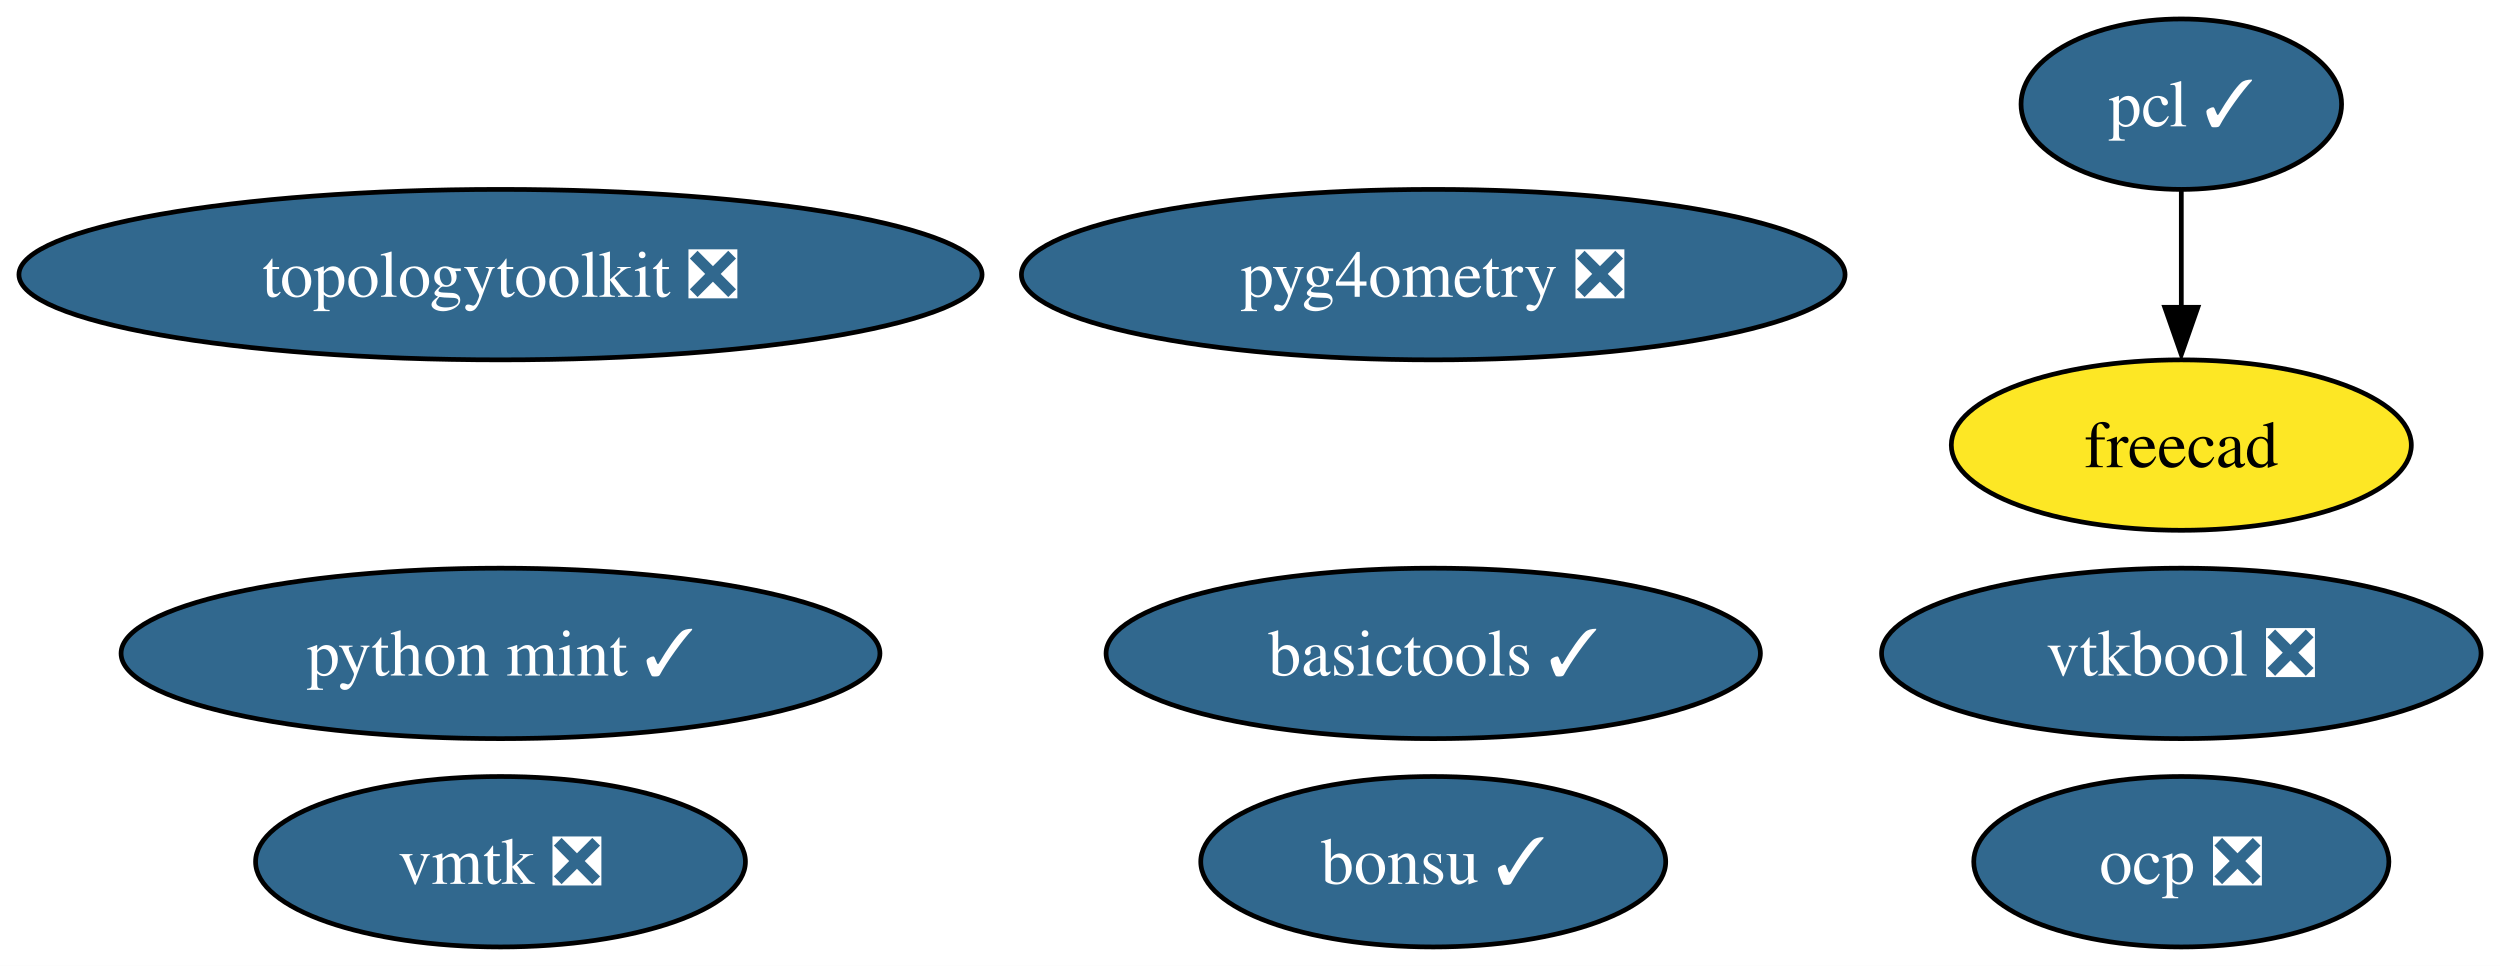
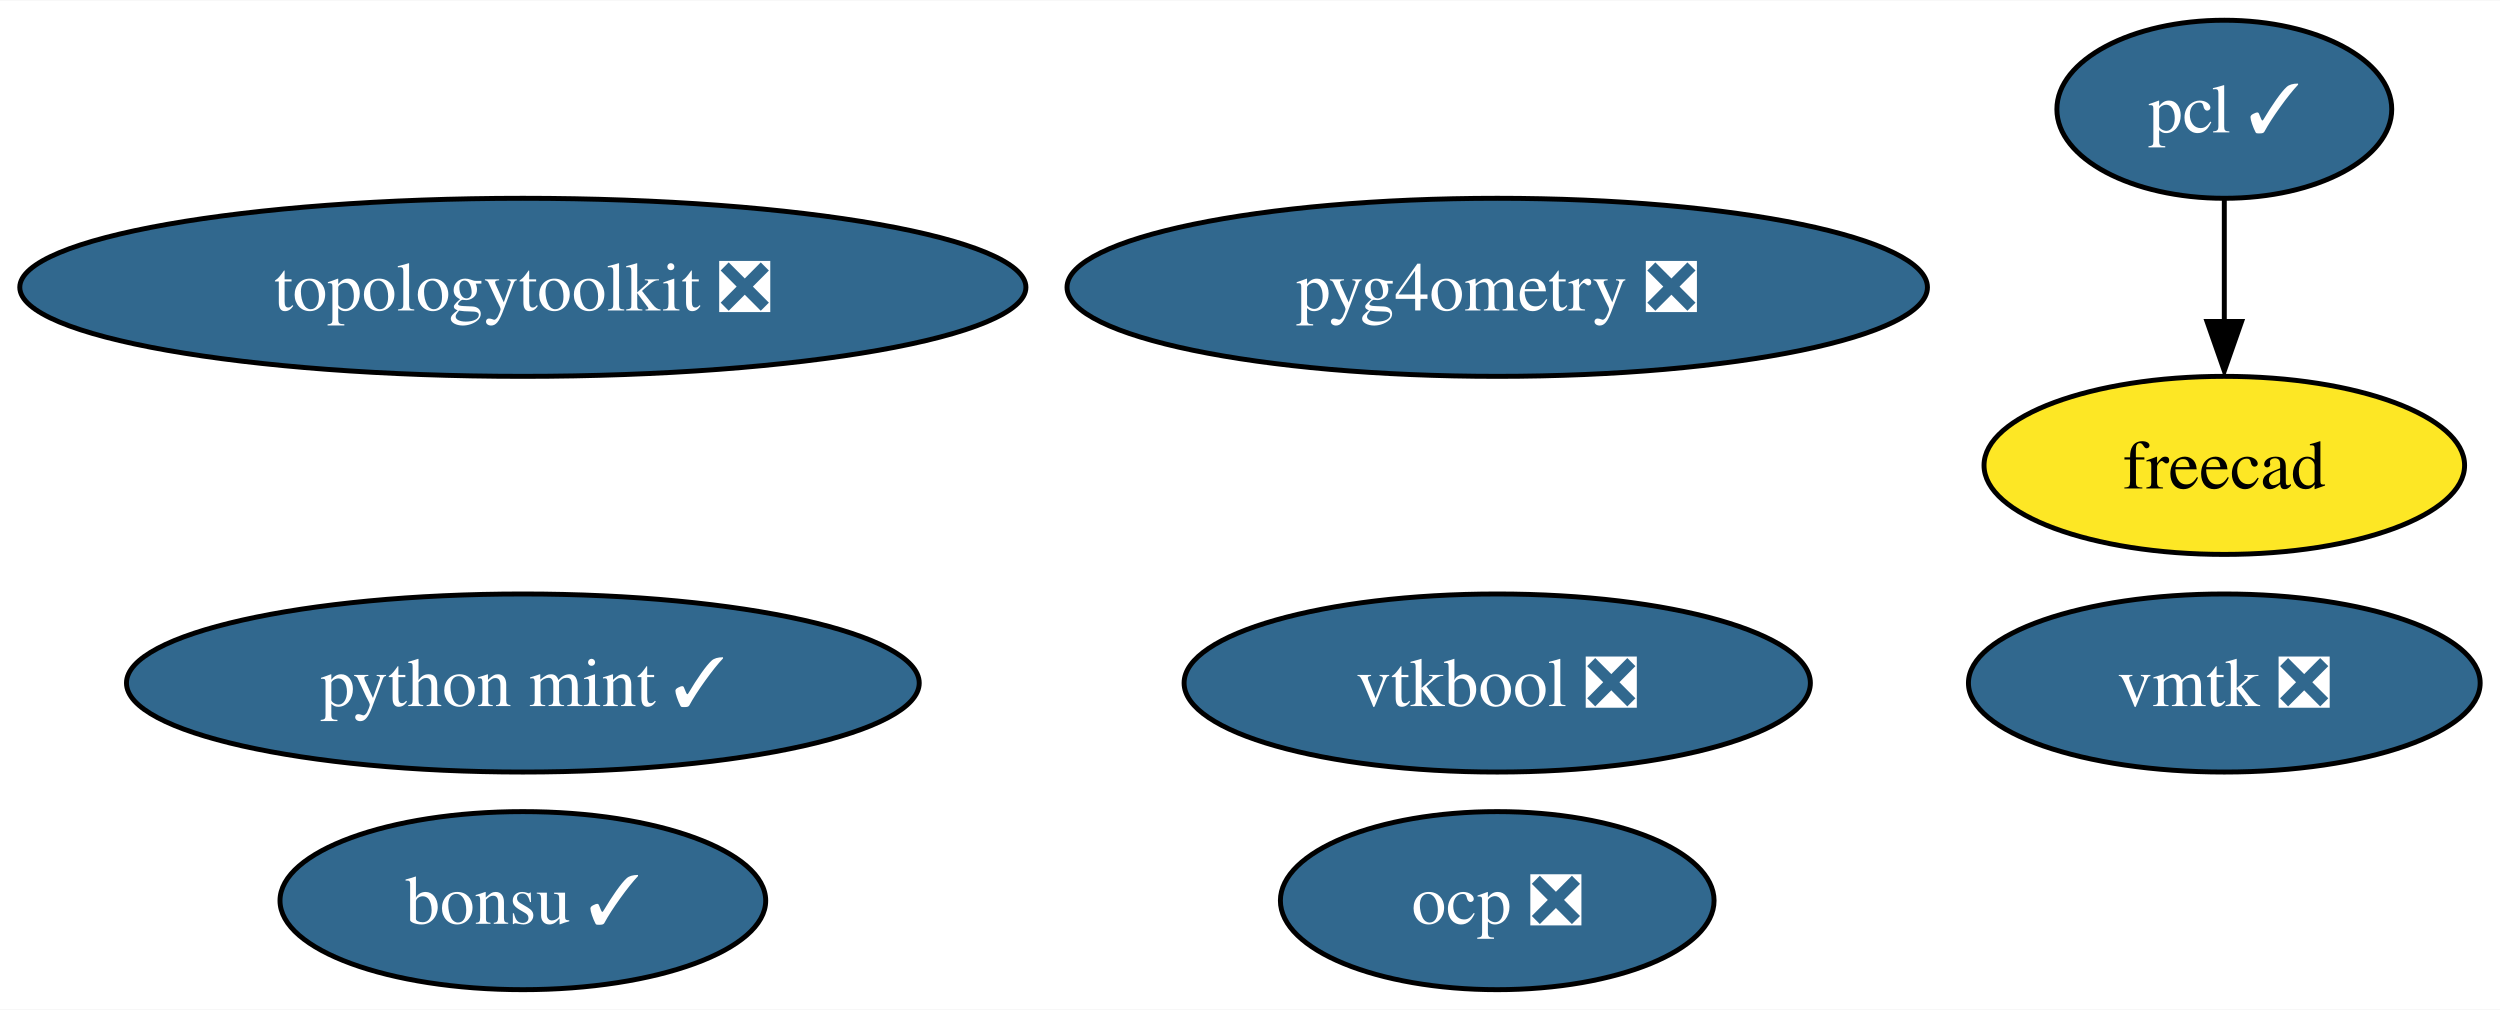
- <svg xmlns="http://www.w3.org/2000/svg" xmlns:xlink="http://www.w3.org/1999/xlink" width="528pt" height="204pt" viewBox="0.00 0.00 528.02 204.00">
+ <svg xmlns="http://www.w3.org/2000/svg" xmlns:xlink="http://www.w3.org/1999/xlink" width="505pt" height="204pt" viewBox="0.00 0.00 505.45 204.00">
  <g id="graph0" class="graph" transform="scale(1 1) rotate(0) translate(4 200)">
-     <polygon fill="white" stroke="none" points="-4,4 -4,-200 524.02,-200 524.02,4 -4,4" />
+     <polygon fill="white" stroke="none" points="-4,4 -4,-200 501.45,-200 501.45,4 -4,4" />
    <g id="node1" class="node">
      <g id="a_node1">
        <a xlink:href="https://github.com/conda-forge/pcl-feedstock/pull/57" xlink:title="pcl ✓">
-           <ellipse fill="#31688e" stroke="black" cx="456.71" cy="-178" rx="33.85" ry="18" />
-           <text text-anchor="middle" x="456.71" y="-173.32" font-family="Times,serif" font-size="14.00" fill="white">pcl ✓</text>
+           <ellipse fill="#31688e" stroke="black" cx="445.71" cy="-178" rx="33.85" ry="18" />
+           <text text-anchor="middle" x="445.71" y="-173.32" font-family="Times,serif" font-size="14.00" fill="white">pcl ✓</text>
        </a>
      </g>
    </g>
    <g id="node2" class="node">
      <g id="a_node2">
        <a xlink:href="https://github.com/conda-forge/freecad-feedstock" xlink:title="freecad">
-           <ellipse fill="#fde725" stroke="black" cx="456.71" cy="-106" rx="48.58" ry="18" />
-           <text text-anchor="middle" x="456.71" y="-101.33" font-family="Times,serif" font-size="14.00">freecad</text>
+           <ellipse fill="#fde725" stroke="black" cx="445.71" cy="-106" rx="48.58" ry="18" />
+           <text text-anchor="middle" x="445.71" y="-101.33" font-family="Times,serif" font-size="14.00">freecad</text>
        </a>
      </g>
    </g>
    <g id="edge1" class="edge">
-       <path fill="none" stroke="black" d="M456.71,-159.7C456.71,-152.24 456.71,-143.32 456.71,-134.97" />
-       <polygon fill="black" stroke="black" points="460.21,-135.1 456.71,-125.1 453.21,-135.1 460.21,-135.1" />
+       <path fill="none" stroke="black" d="M445.71,-159.7C445.71,-152.24 445.71,-143.32 445.71,-134.97" />
+       <polygon fill="black" stroke="black" points="449.21,-135.1 445.71,-125.1 442.21,-135.1 449.21,-135.1" />
    </g>
    <g id="node3" class="node">
      <g id="a_node3">
        <a xlink:href="https://github.com/conda-forge/bonsu-feedstock/pull/61" xlink:title="bonsu ✓">
-           <ellipse fill="#31688e" stroke="black" cx="298.71" cy="-18" rx="49.1" ry="18" />
-           <text text-anchor="middle" x="298.71" y="-13.32" font-family="Times,serif" font-size="14.00" fill="white">bonsu ✓</text>
+           <ellipse fill="#31688e" stroke="black" cx="101.71" cy="-18" rx="49.1" ry="18" />
+           <text text-anchor="middle" x="101.71" y="-13.32" font-family="Times,serif" font-size="14.00" fill="white">bonsu ✓</text>
        </a>
      </g>
    </g>
    <g id="node4" class="node">
      <g id="a_node4">
        <a xlink:href="https://github.com/conda-forge/topologytoolkit-feedstock/pull/41" xlink:title="topologytoolkit ❎">
          <ellipse fill="#31688e" stroke="black" cx="101.71" cy="-142" rx="101.71" ry="18" />
          <text text-anchor="middle" x="101.71" y="-137.32" font-family="Times,serif" font-size="14.00" fill="white">topologytoolkit ❎</text>
        </a>
      </g>
    </g>
    <g id="node5" class="node">
      <g id="a_node5">
-         <a xlink:href="https://github.com/conda-forge/basictools-feedstock/pull/40" xlink:title="basictools ✓">
-           <ellipse fill="#31688e" stroke="black" cx="298.71" cy="-62" rx="69.1" ry="18" />
-           <text text-anchor="middle" x="298.71" y="-57.33" font-family="Times,serif" font-size="14.00" fill="white">basictools ✓</text>
-         </a>
-       </g>
-     </g>
-     <g id="node6" class="node">
-       <g id="a_node6">
        <a xlink:href="https://github.com/conda-forge/python-mint-feedstock/pull/70" xlink:title="python mint ✓">
          <ellipse fill="#31688e" stroke="black" cx="101.71" cy="-62" rx="80.14" ry="18" />
          <text text-anchor="middle" x="101.71" y="-57.33" font-family="Times,serif" font-size="14.00" fill="white">python mint ✓</text>
        </a>
      </g>
    </g>
+     <g id="node6" class="node">
+       <g id="a_node6">
+         <a xlink:href="https://github.com/conda-forge/vmtk-feedstock/pull/19" xlink:title="vmtk ❎">
+           <ellipse fill="#31688e" stroke="black" cx="445.71" cy="-62" rx="51.73" ry="18" />
+           <text text-anchor="middle" x="445.71" y="-57.33" font-family="Times,serif" font-size="14.00" fill="white">vmtk ❎</text>
+         </a>
+       </g>
+     </g>
    <g id="node7" class="node">
      <g id="a_node7">
-         <a xlink:href="https://github.com/conda-forge/vmtk-feedstock/pull/19" xlink:title="vmtk ❎">
-           <ellipse fill="#31688e" stroke="black" cx="101.71" cy="-18" rx="51.73" ry="18" />
-           <text text-anchor="middle" x="101.71" y="-13.32" font-family="Times,serif" font-size="14.00" fill="white">vmtk ❎</text>
+         <a xlink:href="https://github.com/conda-forge/ocp-feedstock/pull/37" xlink:title="ocp ❎">
+           <ellipse fill="#31688e" stroke="black" cx="298.71" cy="-18" rx="43.84" ry="18" />
+           <text text-anchor="middle" x="298.71" y="-13.32" font-family="Times,serif" font-size="14.00" fill="white">ocp ❎</text>
        </a>
      </g>
    </g>
    <g id="node8" class="node">
      <g id="a_node8">
-         <a xlink:href="https://github.com/conda-forge/ocp-feedstock/pull/37" xlink:title="ocp ❎">
-           <ellipse fill="#31688e" stroke="black" cx="456.71" cy="-18" rx="43.84" ry="18" />
-           <text text-anchor="middle" x="456.71" y="-13.32" font-family="Times,serif" font-size="14.00" fill="white">ocp ❎</text>
-         </a>
-       </g>
-     </g>
-     <g id="node9" class="node">
-       <g id="a_node9">
        <a xlink:href="https://github.com/conda-forge/pyg4ometry-feedstock/pull/12" xlink:title="pyg4ometry ❎">
          <ellipse fill="#31688e" stroke="black" cx="298.71" cy="-142" rx="86.98" ry="18" />
          <text text-anchor="middle" x="298.71" y="-137.32" font-family="Times,serif" font-size="14.00" fill="white">pyg4ometry ❎</text>
        </a>
      </g>
    </g>
-     <g id="node10" class="node">
-       <g id="a_node10">
+     <g id="node9" class="node">
+       <g id="a_node9">
        <a xlink:href="https://github.com/conda-forge/vtkbool-feedstock/pull/6" xlink:title="vtkbool ❎">
-           <ellipse fill="#31688e" stroke="black" cx="456.71" cy="-62" rx="63.31" ry="18" />
-           <text text-anchor="middle" x="456.71" y="-57.33" font-family="Times,serif" font-size="14.00" fill="white">vtkbool ❎</text>
+           <ellipse fill="#31688e" stroke="black" cx="298.71" cy="-62" rx="63.31" ry="18" />
+           <text text-anchor="middle" x="298.71" y="-57.33" font-family="Times,serif" font-size="14.00" fill="white">vtkbool ❎</text>
        </a>
      </g>
    </g>
  </g>
</svg>
